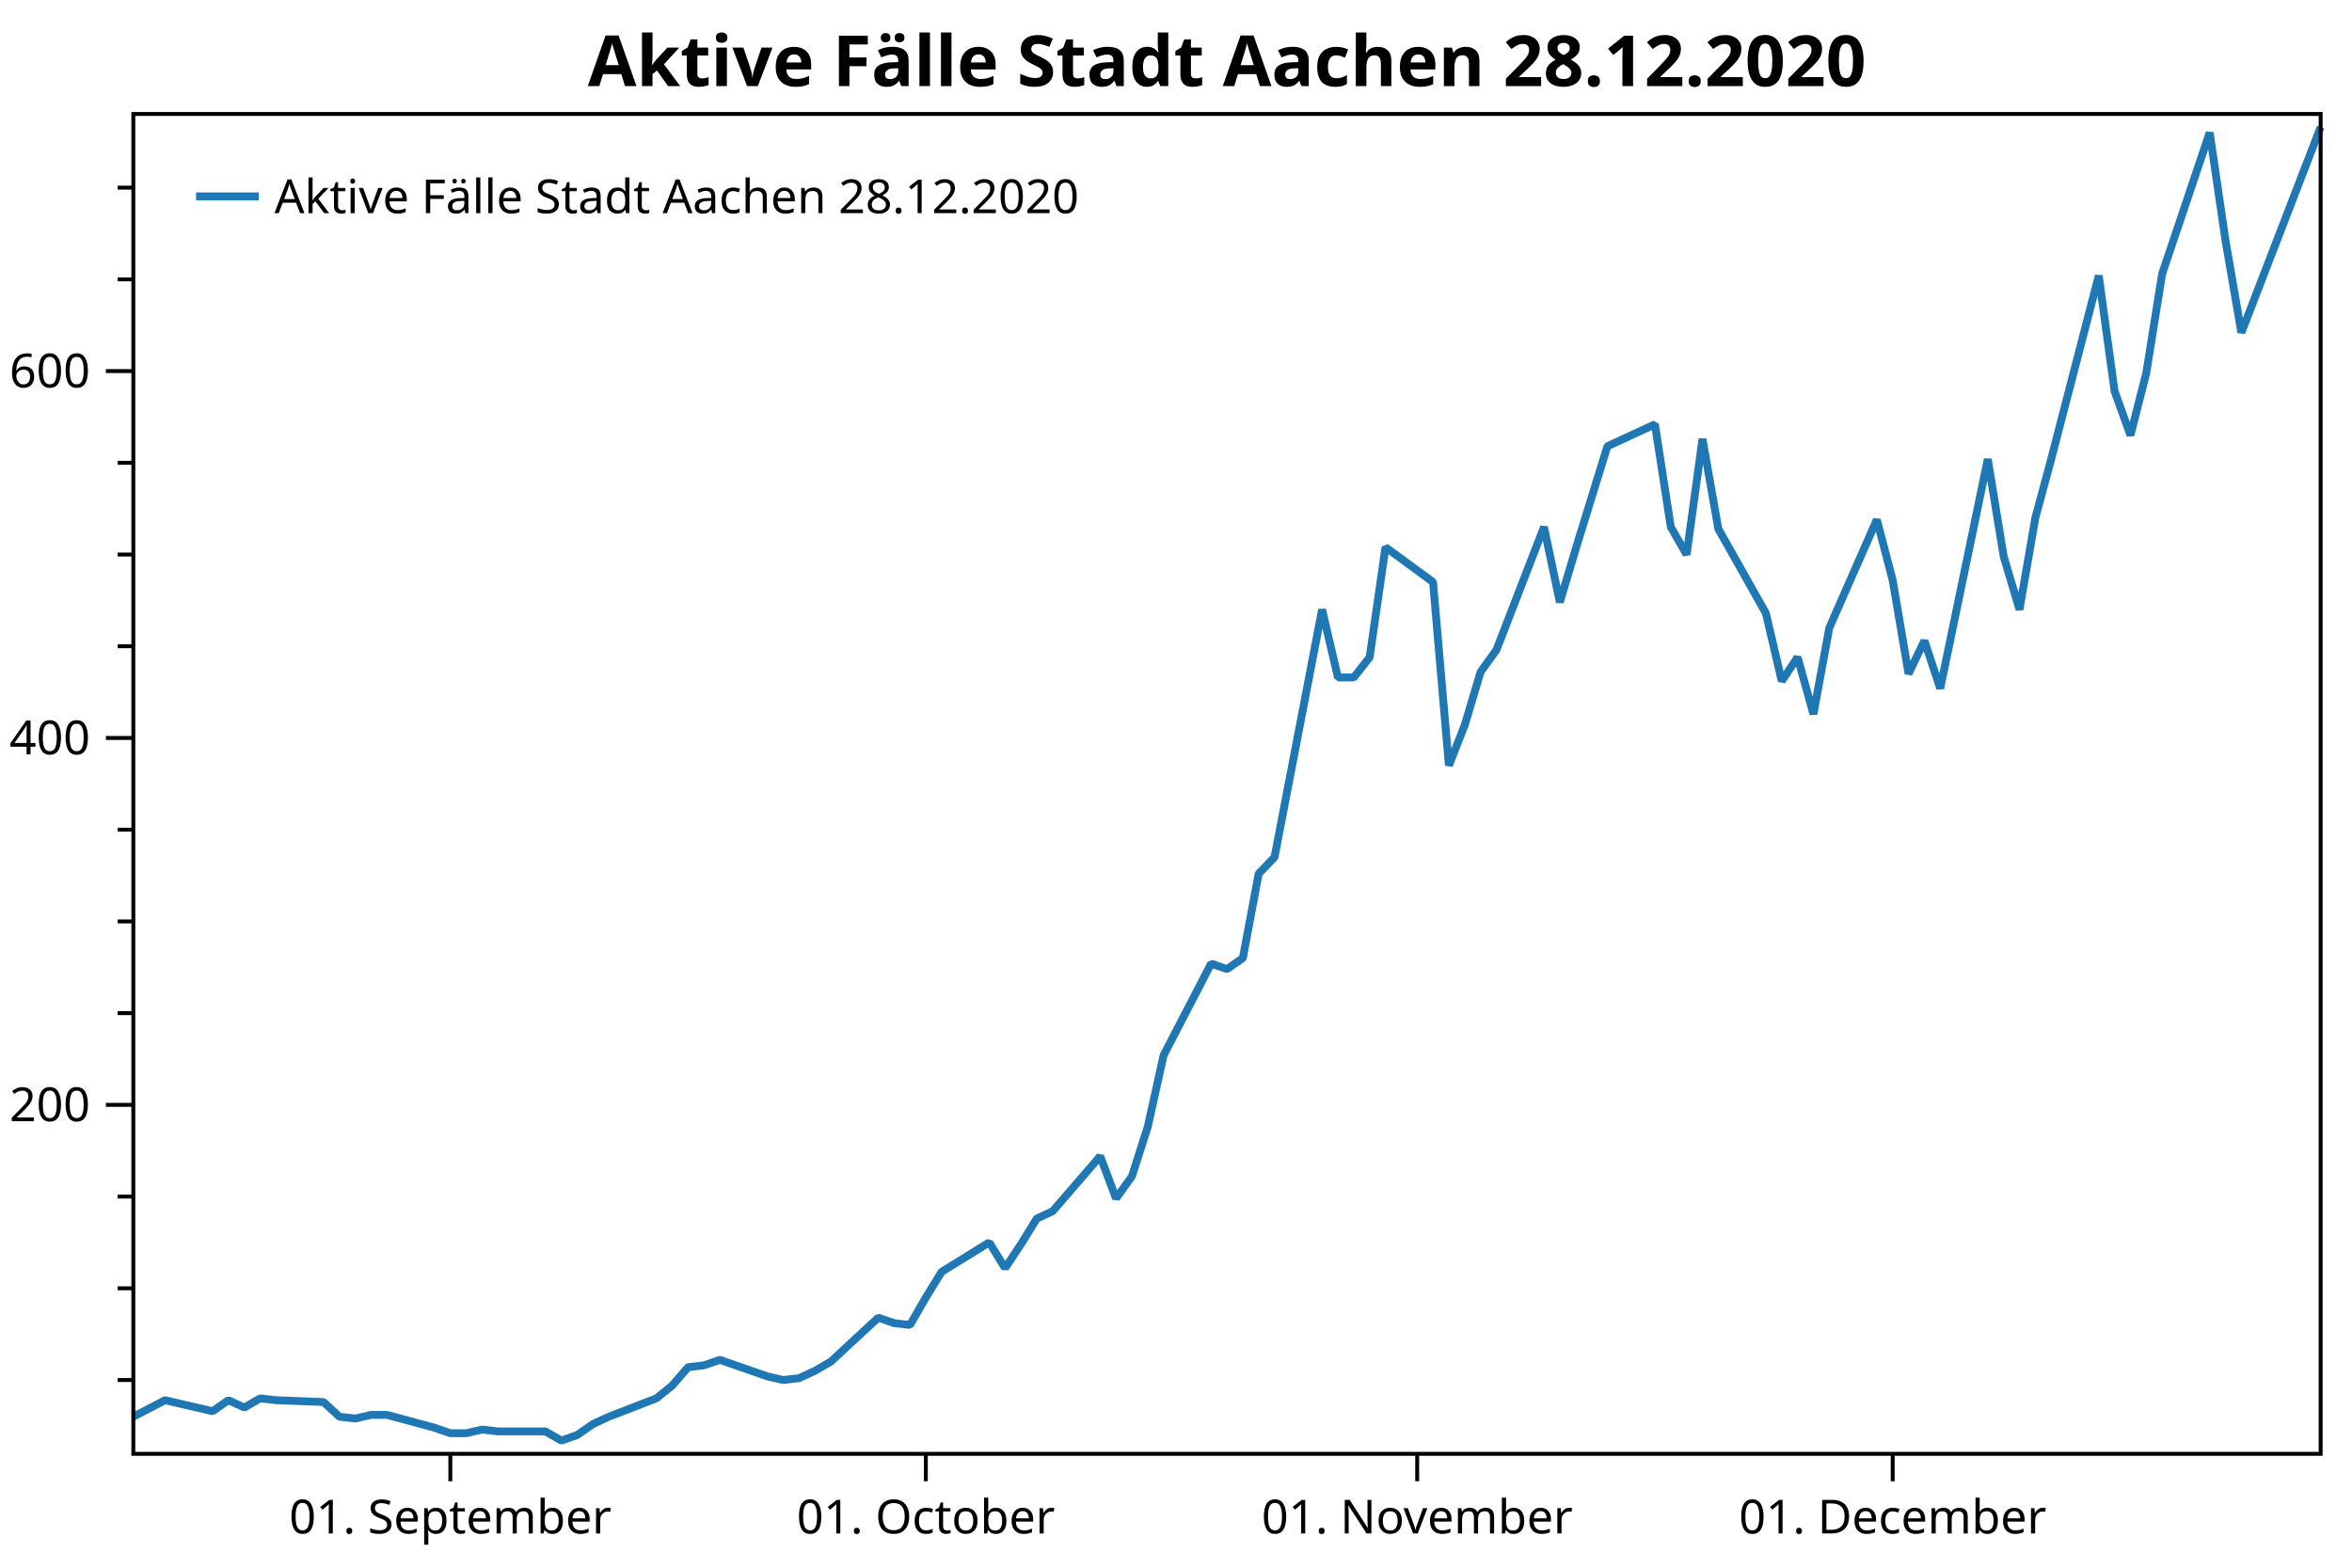
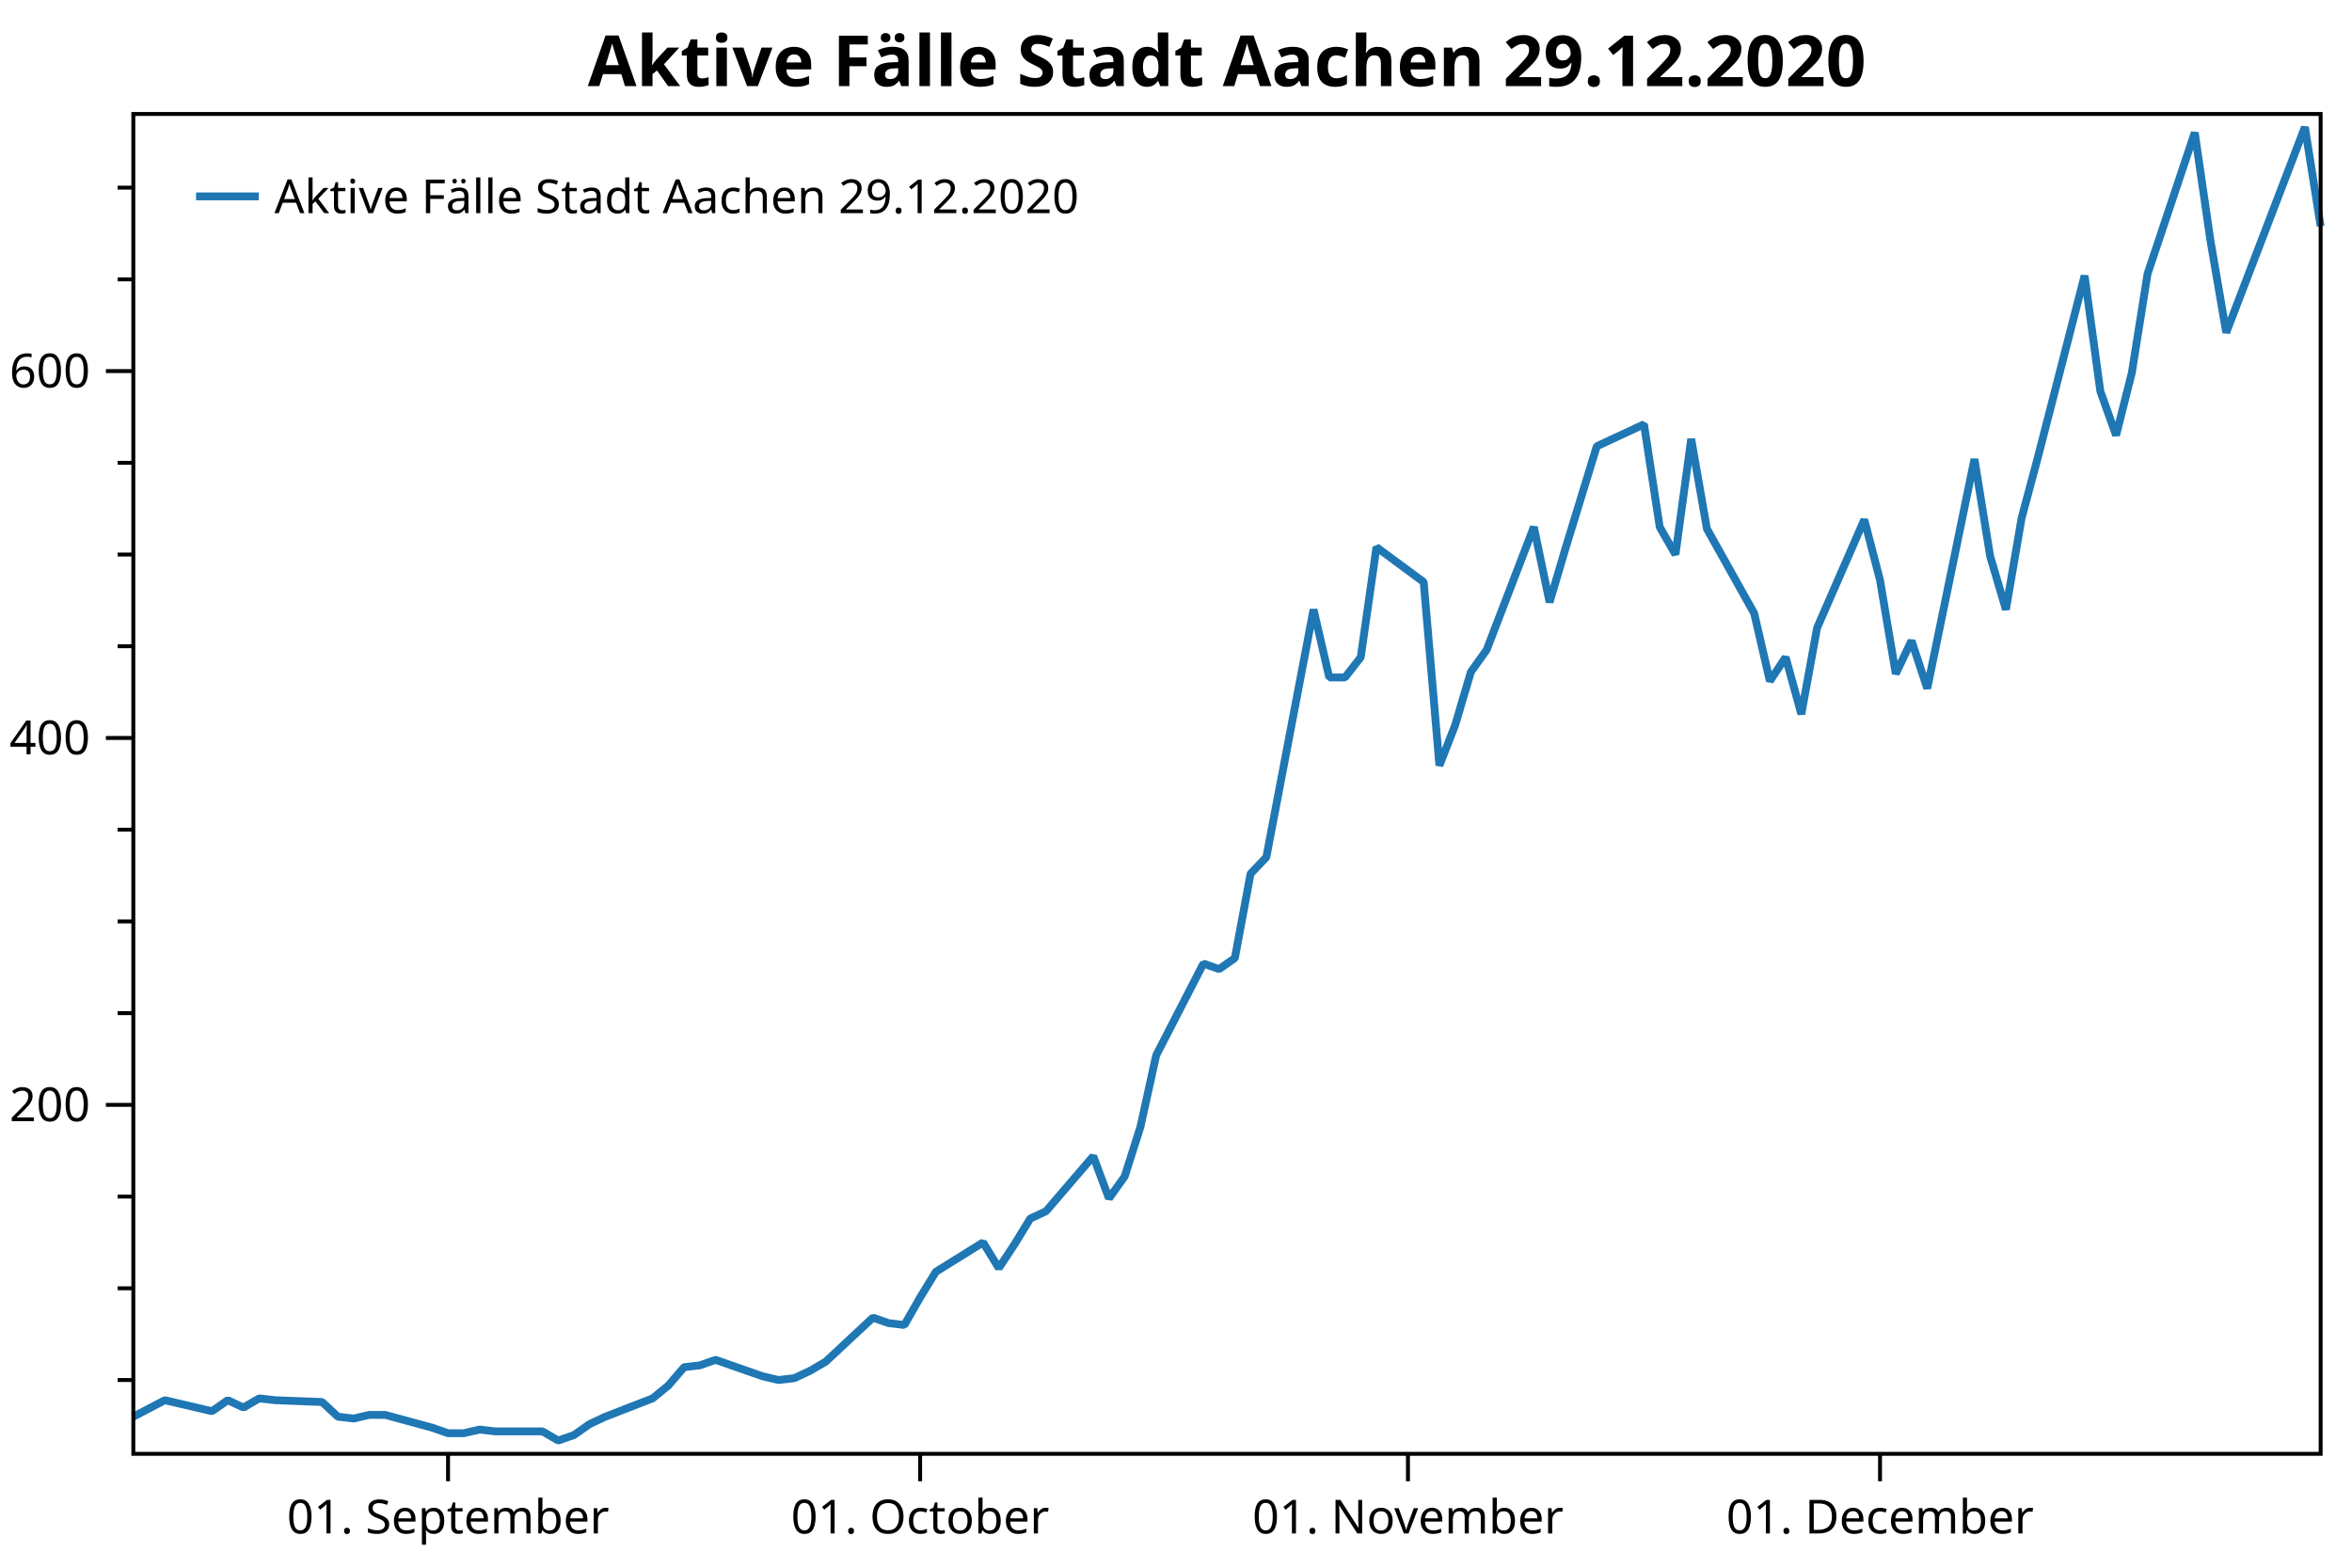
<svg xmlns="http://www.w3.org/2000/svg" width="600" height="400" version="1.1">
  <rect x="0" y="0" width="600" height="400" style="fill:rgb(255,255,255);stroke:none;" />
  <polyline points="34.012,352.116 30.012,352.116" style="fill:none;stroke:black;stroke-width:1" />
  <polyline points="34.012,328.713 30.012,328.713" style="fill:none;stroke:black;stroke-width:1" />
  <polyline points="34.012,305.31 30.012,305.31" style="fill:none;stroke:black;stroke-width:1" />
  <polyline points="34.012,258.504 30.012,258.504" style="fill:none;stroke:black;stroke-width:1" />
  <polyline points="34.012,235.101 30.012,235.101" style="fill:none;stroke:black;stroke-width:1" />
  <polyline points="34.012,211.698 30.012,211.698" style="fill:none;stroke:black;stroke-width:1" />
  <polyline points="34.012,164.892 30.012,164.892" style="fill:none;stroke:black;stroke-width:1" />
  <polyline points="34.012,141.489 30.012,141.489" style="fill:none;stroke:black;stroke-width:1" />
  <polyline points="34.012,118.086 30.012,118.086" style="fill:none;stroke:black;stroke-width:1" />
  <polyline points="34.012,71.28 30.012,71.28" style="fill:none;stroke:black;stroke-width:1" />
  <polyline points="34.012,47.877 30.012,47.877" style="fill:none;stroke:black;stroke-width:1" />
  <text dominant-baseline="middle" text-anchor="end" transform="translate(23.012,281.9071)" font-family="Segoe UI" font-size="12" font-weight="400" fill="black">200</text>
  <text dominant-baseline="middle" text-anchor="end" transform="translate(23.012,188.295)" font-family="Segoe UI" font-size="12" font-weight="400" fill="black">400</text>
  <text dominant-baseline="middle" text-anchor="end" transform="translate(23.012,94.6829)" font-family="Segoe UI" font-size="12" font-weight="400" fill="black">600</text>
  <polyline points="34.012,281.907 27.012,281.907" style="fill:none;stroke:black;stroke-width:1" />
  <polyline points="34.012,188.295 27.012,188.295" style="fill:none;stroke:black;stroke-width:1" />
  <polyline points="34.012,94.683 27.012,94.683" style="fill:none;stroke:black;stroke-width:1" />
-   <text dominant-baseline="hanging" text-anchor="middle" transform="translate(114.8798,381.947)" font-family="Segoe UI" font-size="12" font-weight="400" fill="black">01. September</text>
-   <text dominant-baseline="hanging" text-anchor="middle" transform="translate(236.1816,381.947)" font-family="Segoe UI" font-size="12" font-weight="400" fill="black">01. October</text>
-   <text dominant-baseline="hanging" text-anchor="middle" transform="translate(361.5267,381.947)" font-family="Segoe UI" font-size="12" font-weight="400" fill="black">01. November</text>
-   <text dominant-baseline="hanging" text-anchor="middle" transform="translate(482.8284,381.947)" font-family="Segoe UI" font-size="12" font-weight="400" fill="black">01. December</text>
-   <polyline points="114.88,370.947 114.88,377.947" style="fill:none;stroke:black;stroke-width:1" />
-   <polyline points="236.182,370.947 236.182,377.947" style="fill:none;stroke:black;stroke-width:1" />
-   <polyline points="361.527,370.947 361.527,377.947" style="fill:none;stroke:black;stroke-width:1" />
-   <polyline points="482.828,370.947 482.828,377.947" style="fill:none;stroke:black;stroke-width:1" />
-   <polyline points="34.012,361.477 42.099,357.265 54.229,360.073 58.272,357.265 62.316,359.137 66.359,356.797 70.403,357.265 82.533,357.733 86.576,361.477 90.62,361.945 94.663,361.009 98.706,361.009 110.836,364.286 114.88,365.69 118.923,365.69 122.967,364.754 127.01,365.222 139.14,365.222 143.184,367.562 147.227,366.158 151.27,363.35 155.314,361.477 167.444,356.797 171.487,353.52 175.531,348.84 179.574,348.372 183.618,346.967 195.748,351.18 199.791,352.116 203.834,351.648 207.878,349.776 211.921,347.436 224.051,336.202 228.095,337.606 232.138,338.074 236.182,331.053 240.225,324.501 252.355,317.012 256.399,323.565 260.442,317.48 264.485,310.927 268.529,309.055 280.659,295.013 284.702,305.778 288.746,300.161 292.789,287.524 296.832,269.269 308.963,245.866 313.006,247.271 317.049,244.462 321.093,222.931 325.136,218.719 337.266,155.531 341.31,172.849 345.353,172.849 349.397,167.7 353.44,139.617 365.57,148.51 369.613,195.316 373.657,185.019 377.7,171.445 381.744,165.828 393.874,134.468 397.917,153.659 401.961,140.085 410.047,113.873 422.178,108.257 426.221,134.468 430.264,141.489 434.308,112.001 438.351,134.936 450.481,156.467 454.525,173.785 458.568,167.7 462.611,182.21 466.655,160.211 478.785,132.596 482.828,148.042 486.872,171.913 490.915,163.488 494.959,175.657 507.089,117.15 511.132,141.957 515.176,155.531 519.219,132.128 523.262,117.15 535.393,70.344 539.436,99.832 543.479,111.065 547.523,95.151 551.566,69.876 563.696,33.835 567.74,61.451 571.783,84.854 592,32.431" style="fill:none;stroke:rgb(31,119,180);stroke-width:2;stroke-linejoin:bevel" />
-   <text dominant-baseline="hanging" text-anchor="middle" transform="translate(313.006,8)" font-family="Segoe UI" font-size="18" font-weight="700" fill="black">Aktive Fälle Stadt Aachen 28.12.2020</text>
+   <text dominant-baseline="hanging" text-anchor="middle" transform="translate(114.298,381.947)" font-family="Segoe UI" font-size="12" font-weight="400" fill="black">01. September</text>
+   <text dominant-baseline="hanging" text-anchor="middle" transform="translate(234.7271,381.947)" font-family="Segoe UI" font-size="12" font-weight="400" fill="black">01. October</text>
+   <text dominant-baseline="hanging" text-anchor="middle" transform="translate(359.1705,381.947)" font-family="Segoe UI" font-size="12" font-weight="400" fill="black">01. November</text>
+   <text dominant-baseline="hanging" text-anchor="middle" transform="translate(479.5995,381.947)" font-family="Segoe UI" font-size="12" font-weight="400" fill="black">01. December</text>
+   <polyline points="114.298,370.947 114.298,377.947" style="fill:none;stroke:black;stroke-width:1" />
+   <polyline points="234.727,370.947 234.727,377.947" style="fill:none;stroke:black;stroke-width:1" />
+   <polyline points="359.171,370.947 359.171,377.947" style="fill:none;stroke:black;stroke-width:1" />
+   <polyline points="479.599,370.947 479.599,377.947" style="fill:none;stroke:black;stroke-width:1" />
+   <polyline points="34.012,361.477 42.041,357.265 54.084,360.073 58.098,357.265 62.112,359.137 66.126,356.797 70.141,357.265 82.184,357.733 86.198,361.477 90.212,361.945 94.227,361.009 98.241,361.009 110.284,364.286 114.298,365.69 118.312,365.69 122.327,364.754 126.341,365.222 138.384,365.222 142.398,367.562 146.412,366.158 150.427,363.35 154.441,361.477 166.484,356.797 170.498,353.52 174.513,348.84 178.527,348.372 182.541,346.967 194.584,351.18 198.598,352.116 202.613,351.648 206.627,349.776 210.641,347.436 222.684,336.202 226.698,337.606 230.713,338.074 234.727,331.053 238.741,324.501 250.784,317.012 254.799,323.565 258.813,317.48 262.827,310.927 266.841,309.055 278.884,295.013 282.899,305.778 286.913,300.161 290.927,287.524 294.942,269.269 306.985,245.866 310.999,247.271 315.013,244.462 319.027,222.931 323.042,218.719 335.085,155.531 339.099,172.849 343.113,172.849 347.128,167.7 351.142,139.617 363.185,148.51 367.199,195.316 371.213,185.019 375.228,171.445 379.242,165.828 391.285,134.468 395.299,153.659 399.313,140.085 407.342,113.873 419.385,108.257 423.399,134.468 427.414,141.489 431.428,112.001 435.442,134.936 447.485,156.467 451.499,173.785 455.514,167.7 459.528,182.21 463.542,160.211 475.585,132.596 479.599,148.042 483.614,171.913 487.628,163.488 491.642,175.657 503.685,117.15 507.7,141.957 511.714,155.531 515.728,132.128 519.743,117.15 531.785,70.344 535.8,99.832 539.814,111.065 543.828,95.151 547.843,69.876 559.886,33.835 563.9,61.451 567.914,84.854 587.986,32.431 592,57.706" style="fill:none;stroke:rgb(31,119,180);stroke-width:2;stroke-linejoin:bevel" />
+   <text dominant-baseline="hanging" text-anchor="middle" transform="translate(313.006,8)" font-family="Segoe UI" font-size="18" font-weight="700" fill="black">Aktive Fälle Stadt Aachen 29.12.2020</text>
  <polygon points="34.012,29.079 592,29.079 592,370.947 34.012,370.947" style="fill:none;stroke:black;stroke-width:1" />
  <polygon points="42.012,37.08 228.483,37.08 228.483,63.133 42.012,63.133" style="fill:none;stroke:none;" />
-   <text dominant-baseline="hanging" text-anchor="start" transform="translate(70.012,45.0795)" font-family="Segoe UI" font-size="12" font-weight="400" fill="black">Aktive Fälle Stadt Aachen 28.12.2020</text>
+   <text dominant-baseline="hanging" text-anchor="start" transform="translate(70.012,45.0795)" font-family="Segoe UI" font-size="12" font-weight="400" fill="black">Aktive Fälle Stadt Aachen 29.12.2020</text>
  <polyline points="50.012,50.106 66.012,50.106" style="fill:none;stroke:rgb(31,119,180);stroke-width:2" />
</svg>
